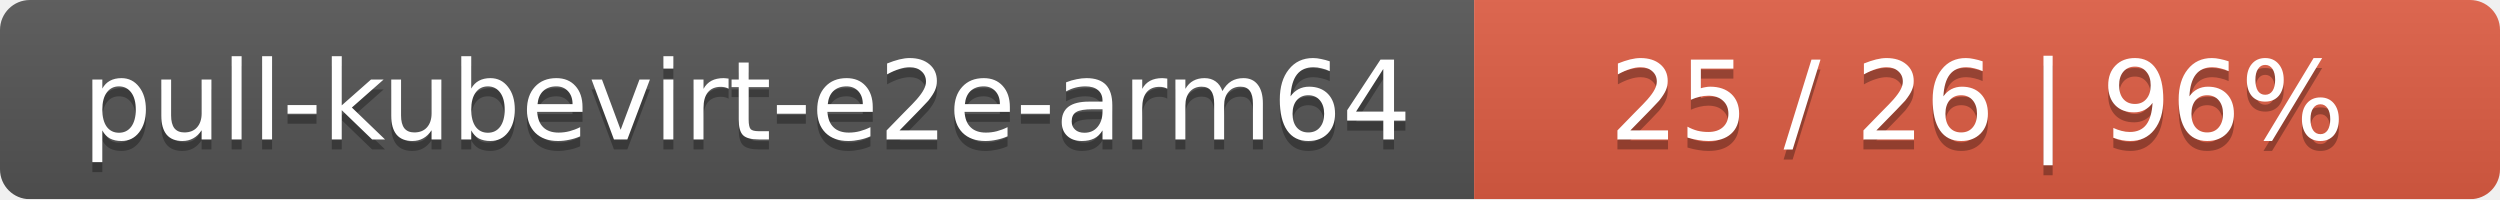
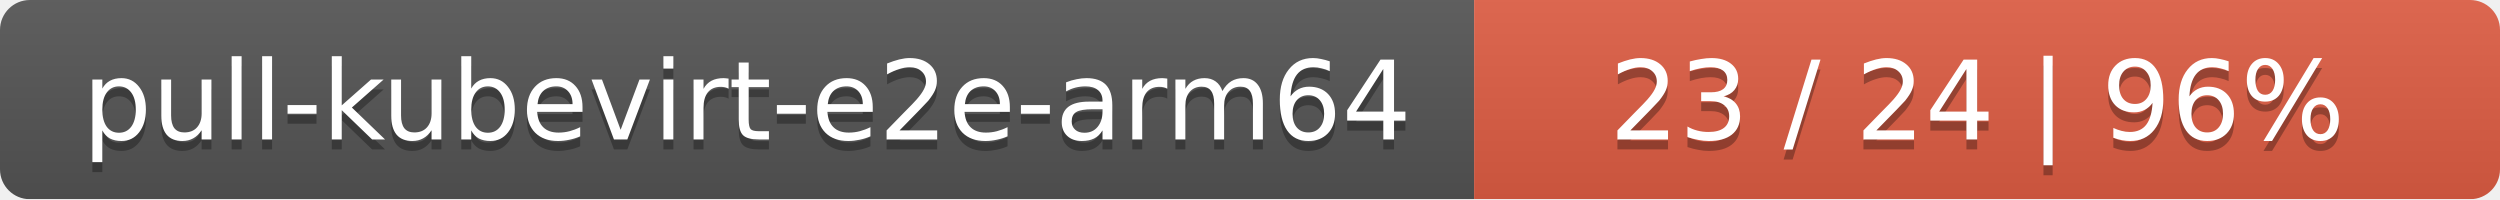
<svg xmlns="http://www.w3.org/2000/svg" width="251" height="20">
  <linearGradient id="smooth" x2="0" y2="100%">
    <stop offset="0" stop-color="#bbb" stop-opacity=".1" />
    <stop offset="1" stop-opacity=".1" />
  </linearGradient>
  <mask id="round">
    <rect width="251" height="20" rx="3" fill="#fff" />
  </mask>
  <g mask="url(#round)">
    <rect width="148" height="20" fill="#555" />
    <rect x="148" width="103" height="20" fill="#e05d44" />
    <rect width="251" height="20" fill="url(#smooth)" />
  </g>
  <g fill="#fff" text-anchor="middle" font-family="DejaVu Sans,Verdana,Geneva,sans-serif" font-size="11">
    <text x="75" y="15" fill="#010101" fill-opacity=".3">pull-kubevirt-e2e-arm64</text>
    <text x="75" y="14">pull-kubevirt-e2e-arm64</text>
-     <text x="198.5" y="15" fill="#010101" fill-opacity=".3">25 / 26    |    96%</text>
-     <text x="198.5" y="14">25 / 26    |    96%</text>
+     <text x="198.5" y="15" fill="#010101" fill-opacity=".3">23 / 24    |    96%</text>
+     <text x="198.5" y="14">23 / 24    |    96%</text>
  </g>
</svg>
